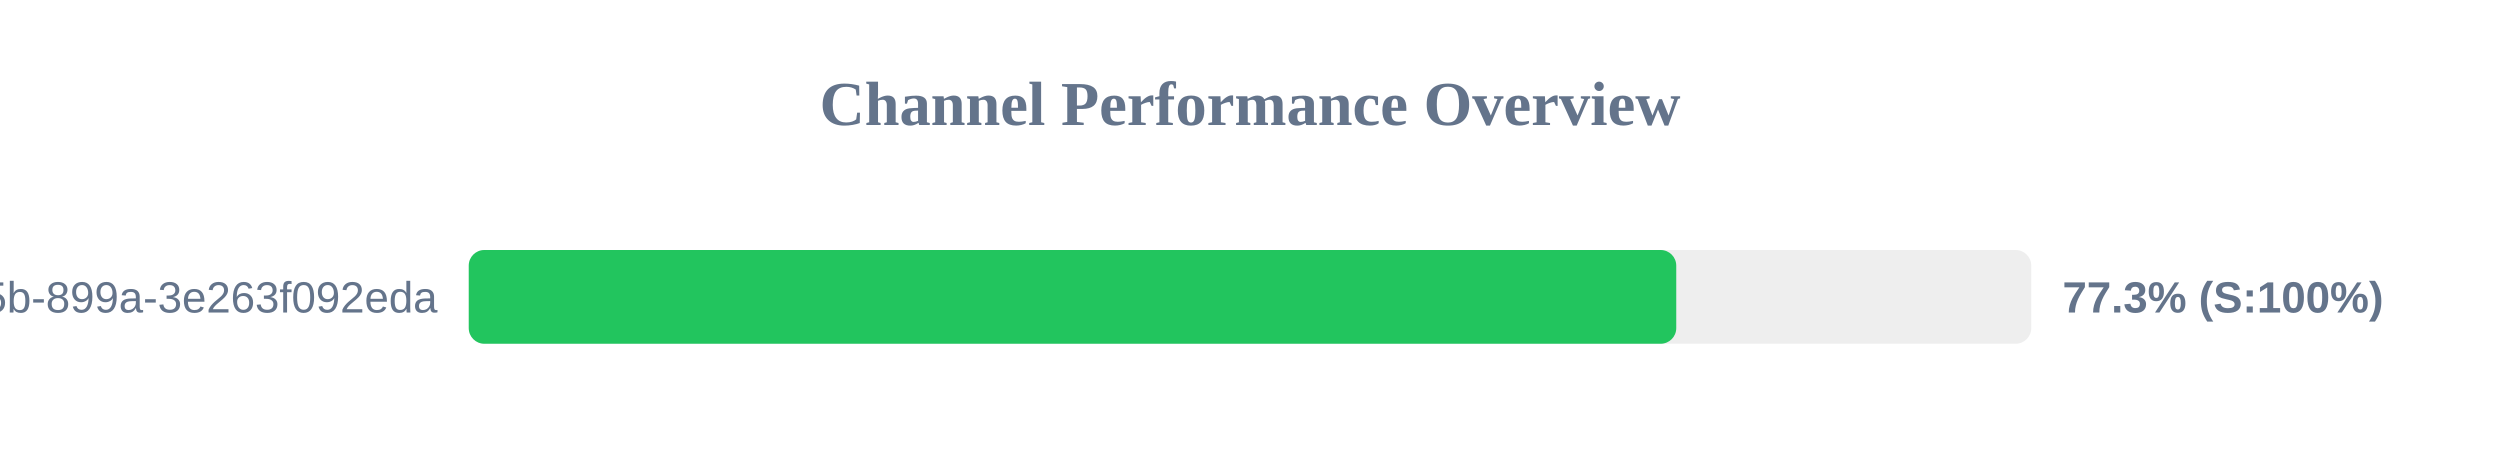
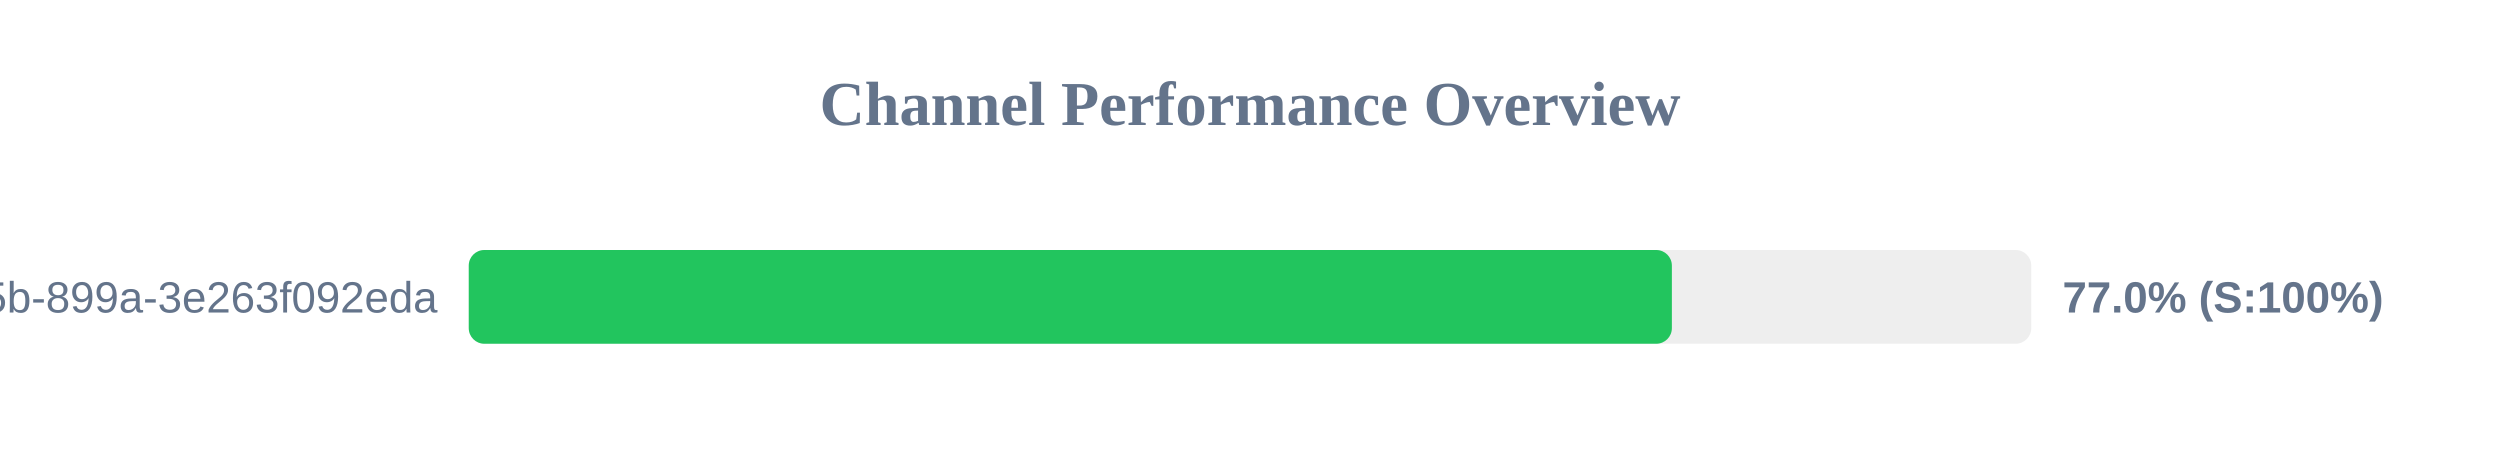
<svg xmlns="http://www.w3.org/2000/svg" width="800" height="150" version="1.1">
  <style>
        .row { font: 14px Arial; fill: #64748b; }
        .score { font: bold 14px Arial; fill: #64748b; }
    </style>
  <text x="400" y="40" text-anchor="middle" font-size="20px" font-weight="bold" fill="#64748b">Channel Performance Overview</text>
  <rect x="150" y="80" width="500" height="30" fill="#eee" rx="5" />
-   <rect x="150" y="80" width="386.4" height="30" fill="#22c55e" rx="5" />
+   <rect x="150" y="80" width="385.0" height="30" fill="#22c55e" rx="5" />
  <text x="140" y="100" text-anchor="end" class="row">?uuid=6bf726db-fb0b-405b-899a-3e263f092eda</text>
-   <text x="660" y="100" text-anchor="start" class="score">77.3% (S:100%)</text>
+   <text x="660" y="100" text-anchor="start" class="score">77.0% (S:100%)</text>
</svg>
